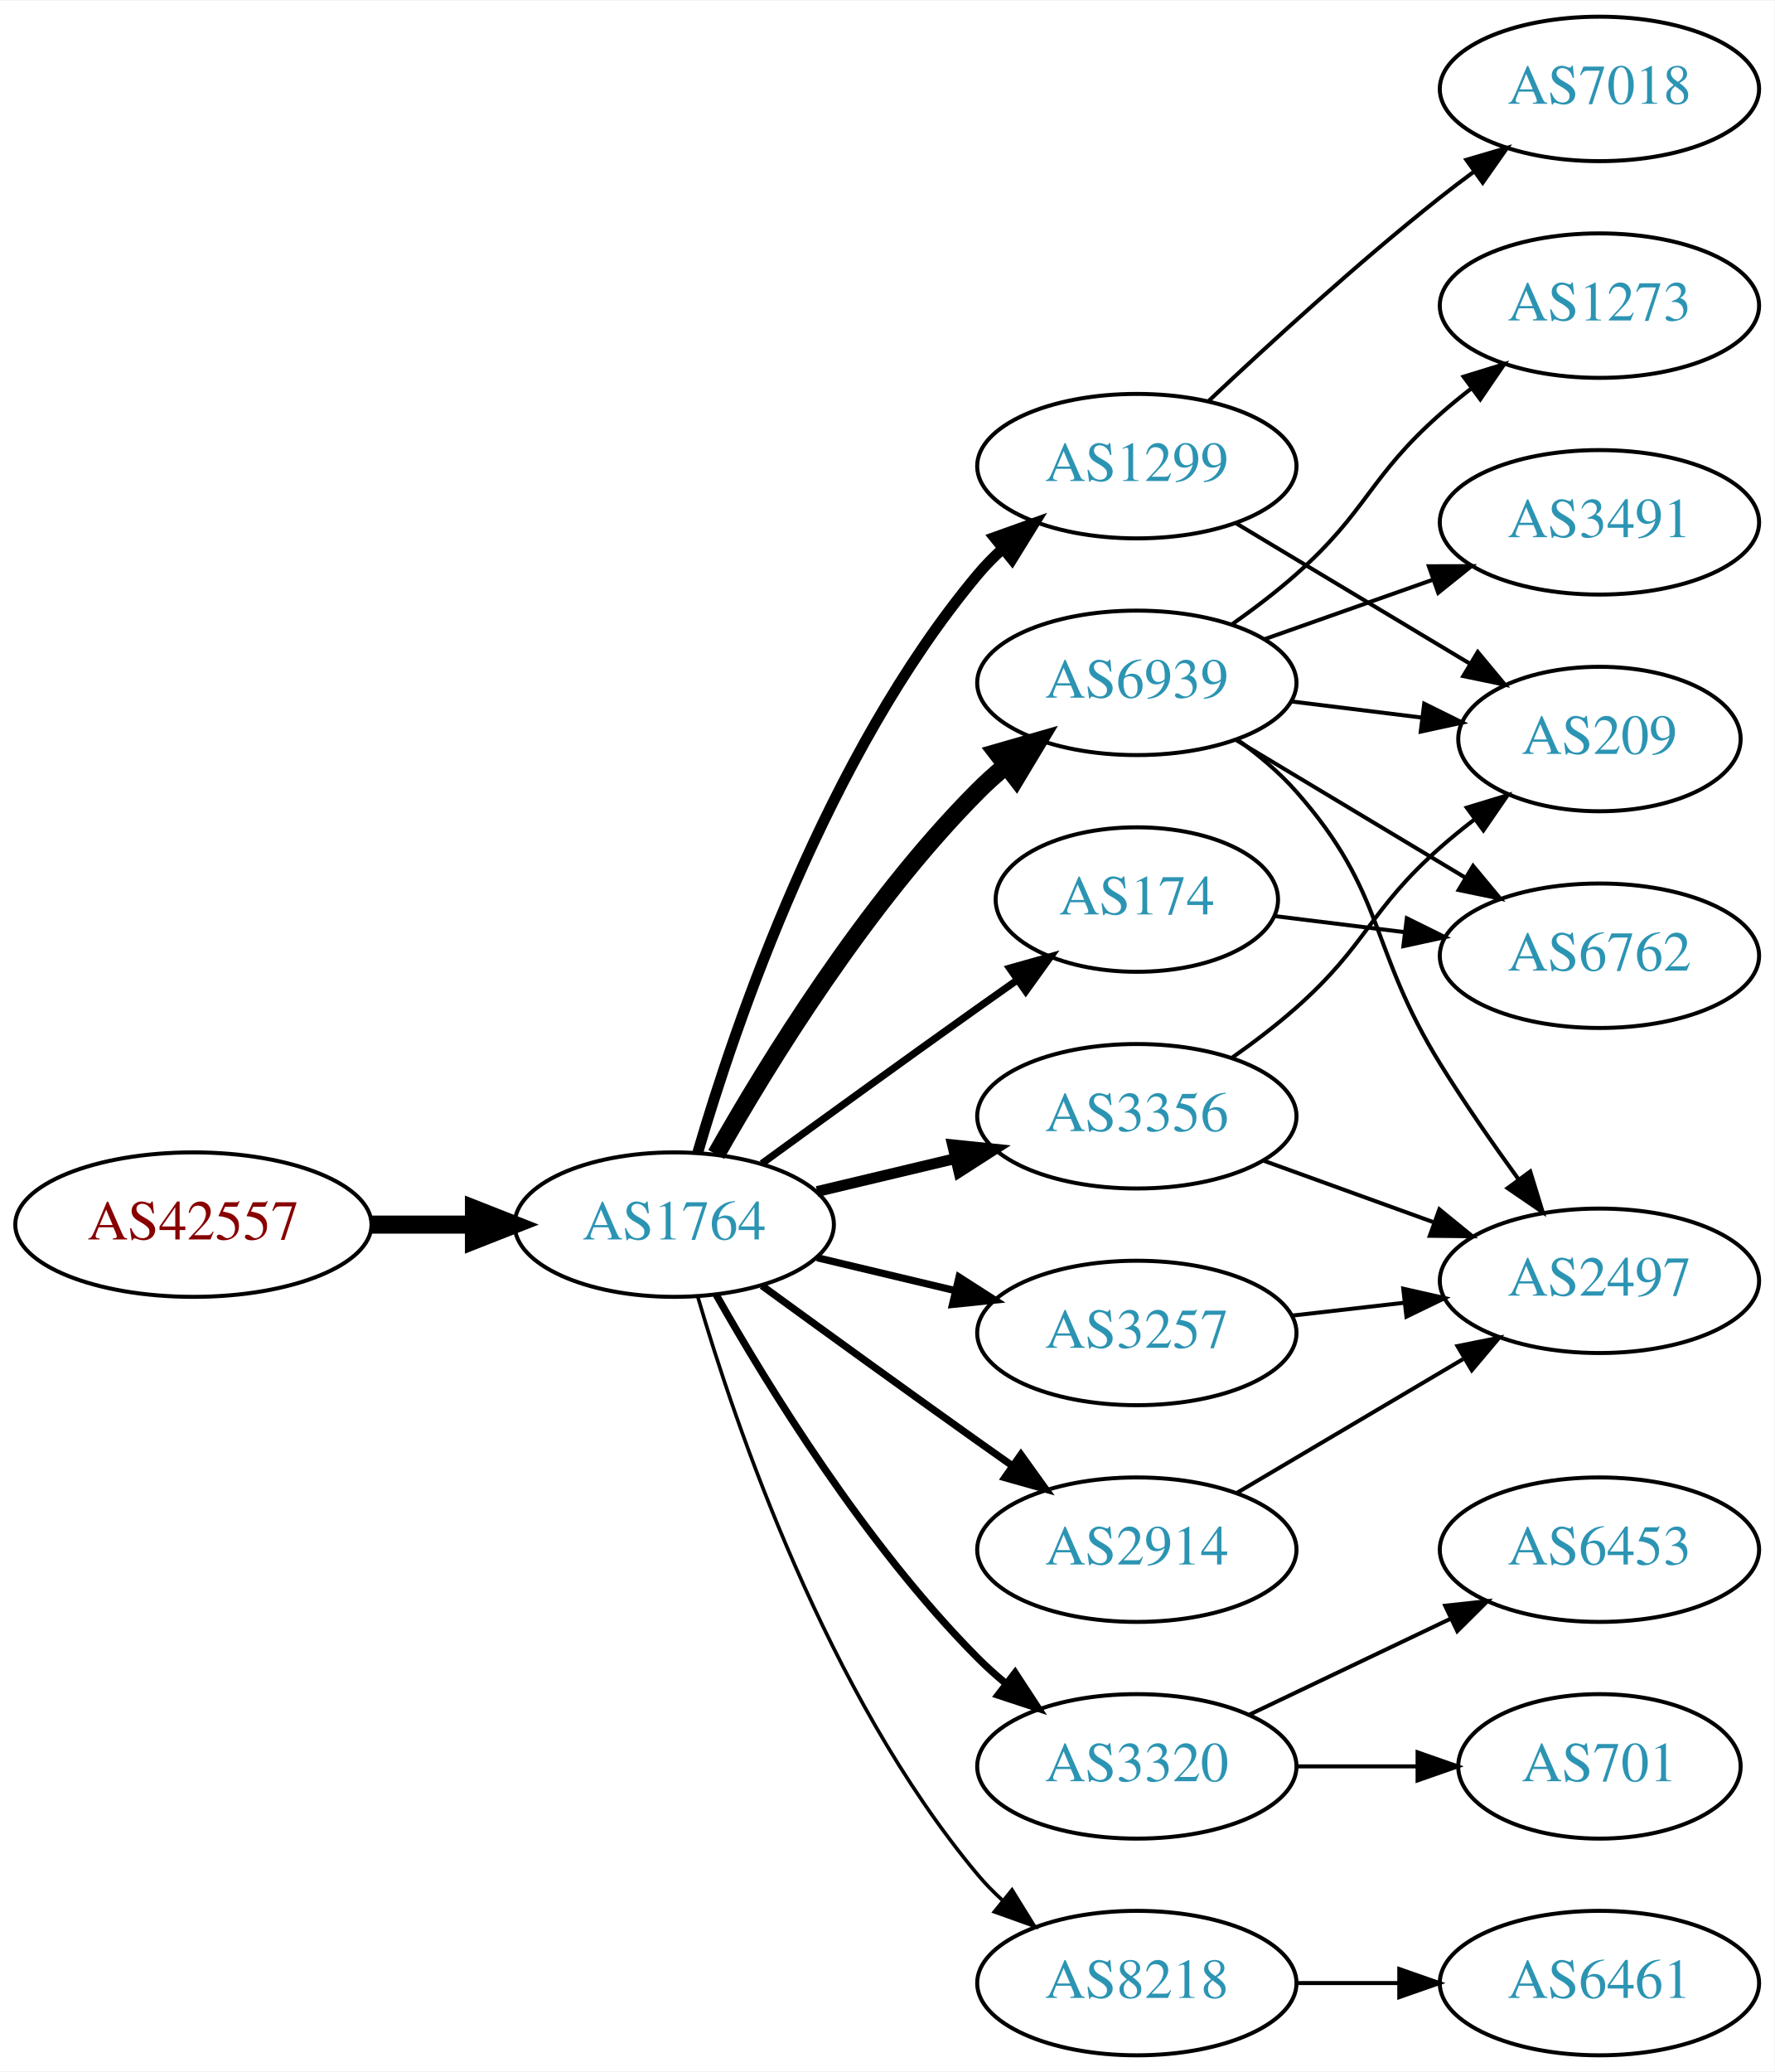
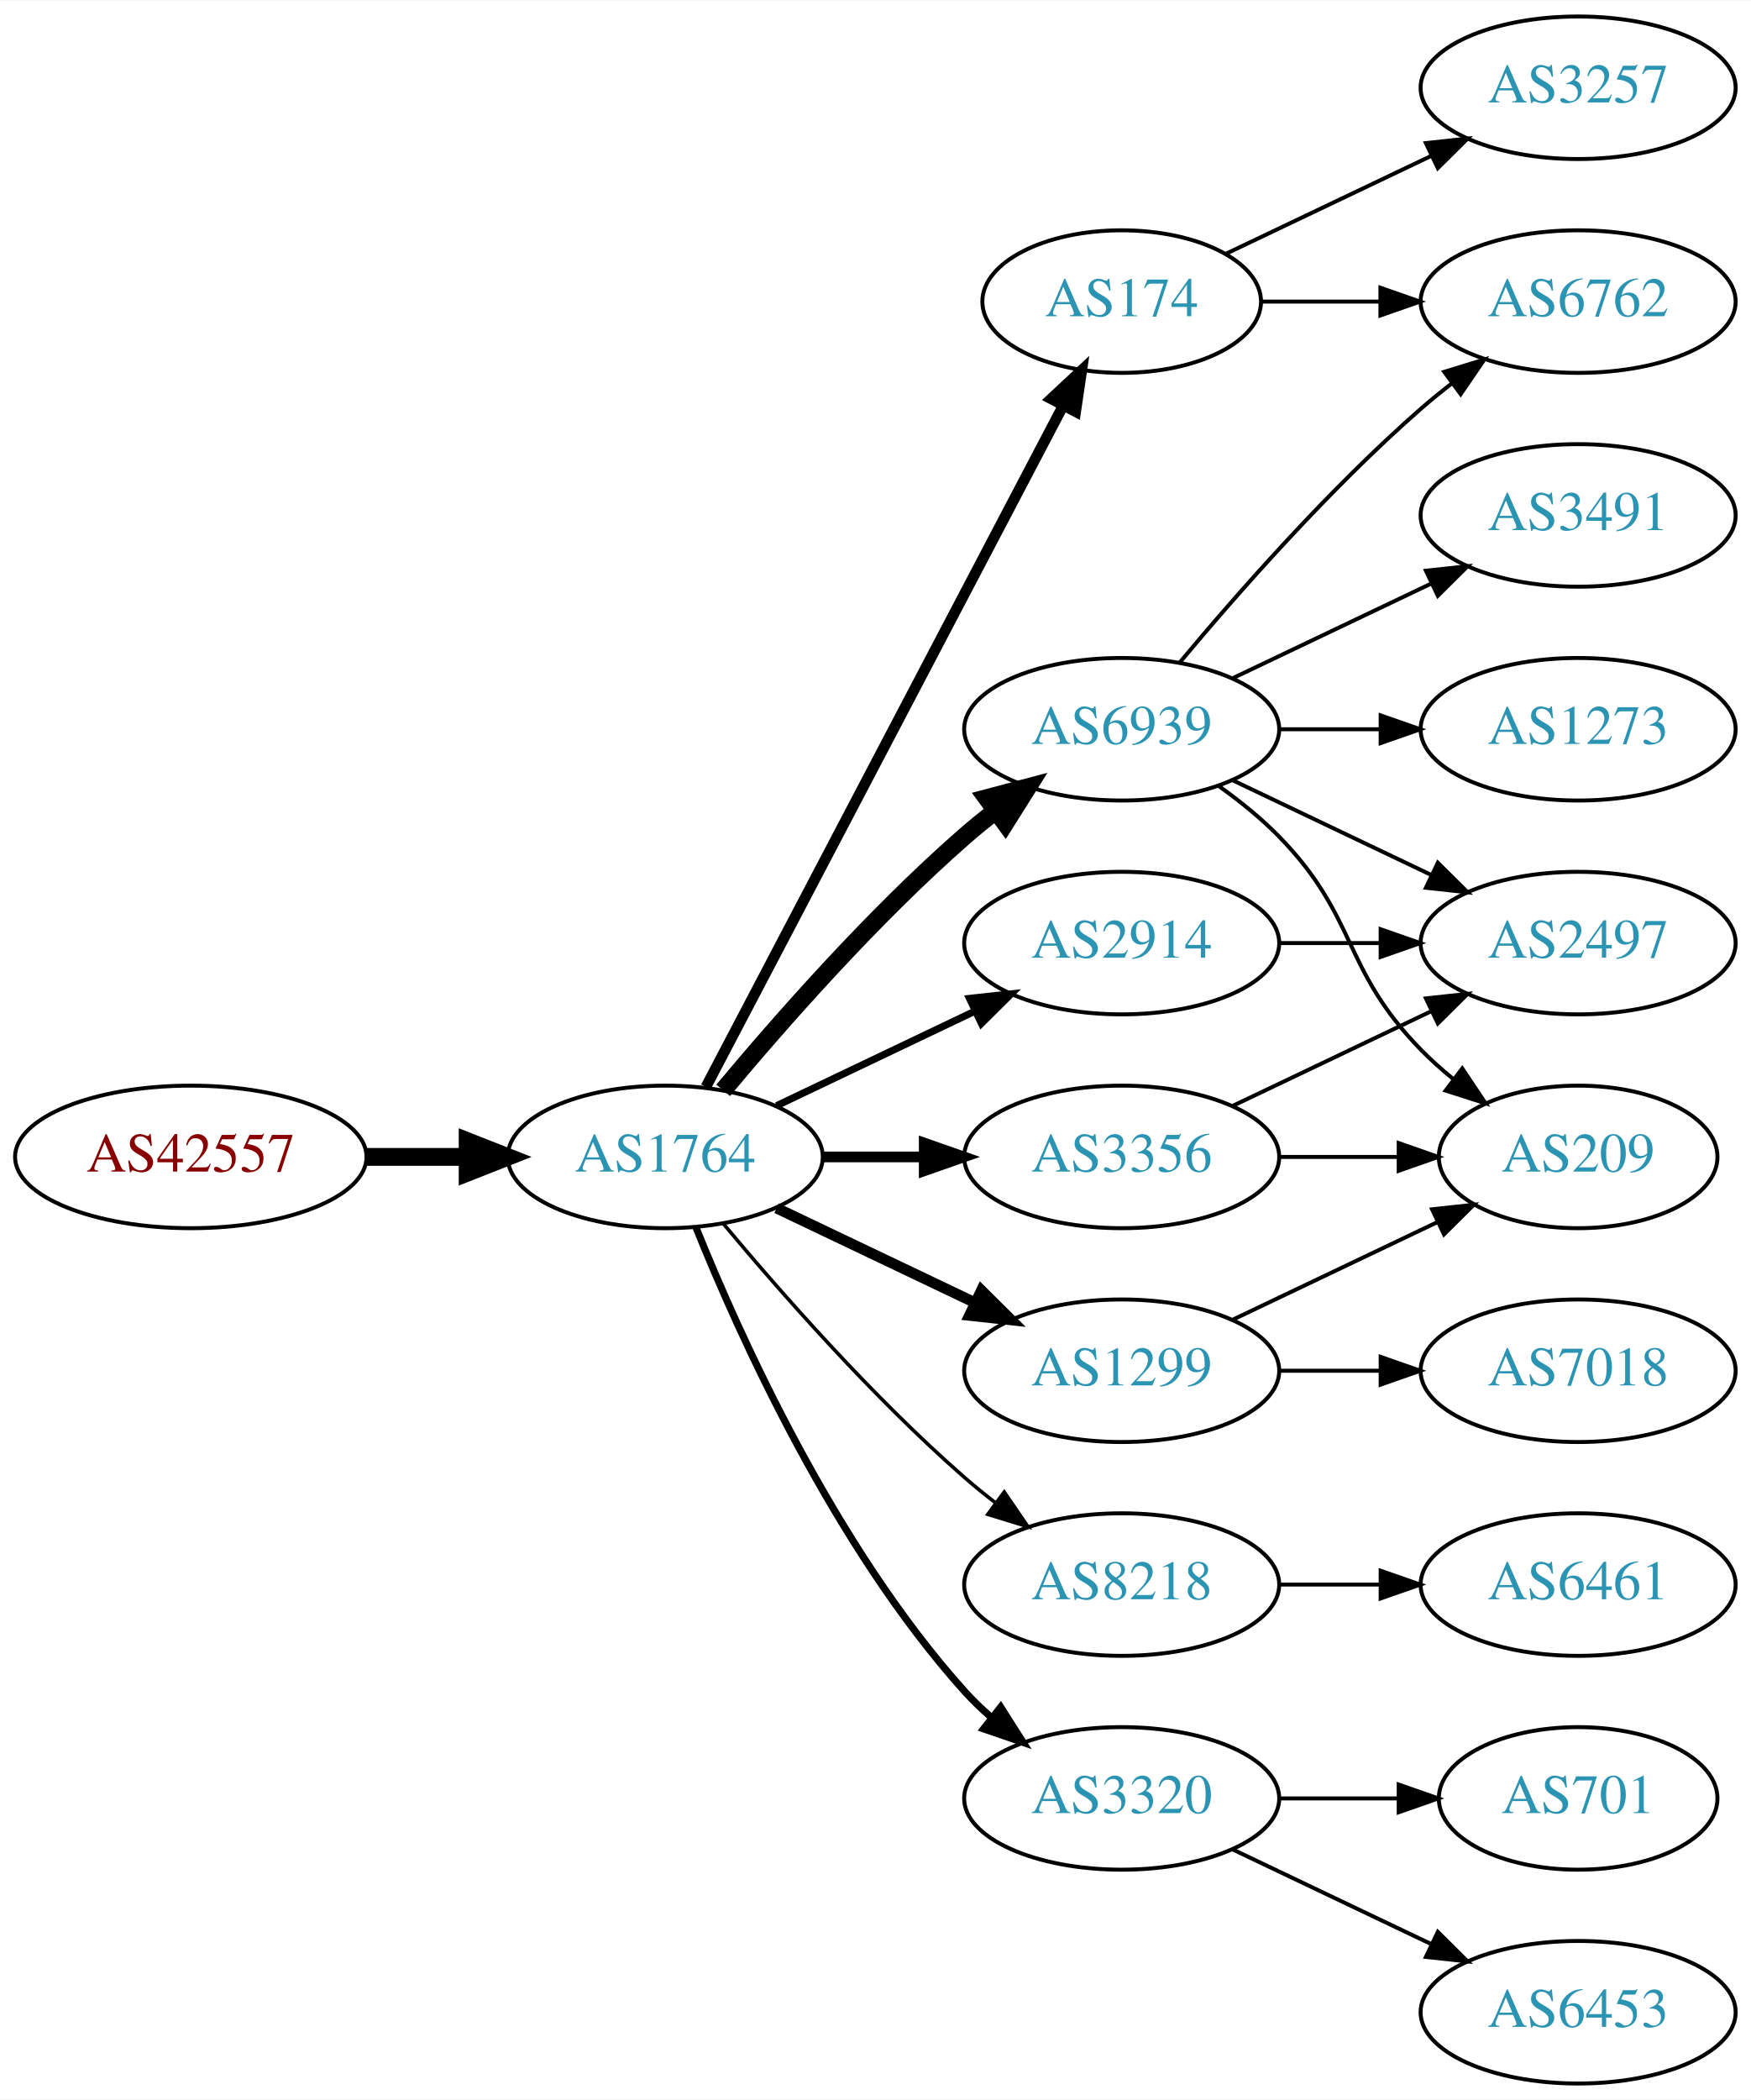
- <svg xmlns="http://www.w3.org/2000/svg" xmlns:xlink="http://www.w3.org/1999/xlink" width="442pt" height="516pt" viewBox="0.00 0.00 442.27 516.00">
-   <g id="graph0" class="graph" transform="scale(1 1) rotate(0) translate(4 512)">
-     <polygon fill="white" stroke="none" points="-4,4 -4,-512 438.271,-512 438.271,4 -4,4" />
+ <svg xmlns="http://www.w3.org/2000/svg" xmlns:xlink="http://www.w3.org/1999/xlink" width="442pt" height="530pt" viewBox="0.00 0.00 442.27 530.00">
+   <g id="graph0" class="graph" transform="scale(1 1) rotate(0) translate(4 526)">
+     <polygon fill="white" stroke="none" points="-4,4 -4,-526 438.271,-526 438.271,4 -4,4" />
    <g id="node1" class="node">
      <g id="a_node1">
        <a xlink:href="/asn/42557" xlink:title="AS42557 ~ Xidras GmbH [AT]">
-           <ellipse fill="#ffffff" stroke="black" cx="44.196" cy="-207" rx="44.393" ry="18" />
-           <text text-anchor="middle" x="44.196" y="-203.3" font-family="Times,serif" font-size="14.00" fill="#880000">AS42557</text>
+           <ellipse fill="#ffffff" stroke="black" cx="44.196" cy="-234" rx="44.393" ry="18" />
+           <text text-anchor="middle" x="44.196" y="-230.3" font-family="Times,serif" font-size="14.00" fill="#880000">AS42557</text>
        </a>
      </g>
    </g>
    <g id="node2" class="node">
      <g id="a_node2">
        <a xlink:href="/asn/1764" xlink:title="AS1764 ~ NEXTLAYER-AS [AT]">
-           <ellipse fill="#ffffff" stroke="black" cx="164.039" cy="-207" rx="39.794" ry="18" />
-           <text text-anchor="middle" x="164.039" y="-203.3" font-family="Times,serif" font-size="14.00" fill="#2c94b3">AS1764</text>
+           <ellipse fill="#ffffff" stroke="black" cx="164.039" cy="-234" rx="39.794" ry="18" />
+           <text text-anchor="middle" x="164.039" y="-230.3" font-family="Times,serif" font-size="14.00" fill="#2c94b3">AS1764</text>
        </a>
      </g>
    </g>
    <g id="edge1" class="edge">
-       <path fill="none" stroke="black" stroke-width="4.5" d="M88.407,-207C96.72,-207 105.482,-207 113.965,-207" />
-       <polygon fill="black" stroke="black" stroke-width="4.5" points="114.123,-210.938 124.123,-207 114.123,-203.063 114.123,-210.938" />
+       <path fill="none" stroke="black" stroke-width="4.5" d="M88.407,-234C96.72,-234 105.482,-234 113.965,-234" />
+       <polygon fill="black" stroke="black" stroke-width="4.5" points="114.123,-237.938 124.123,-234 114.123,-230.063 114.123,-237.938" />
    </g>
    <g id="node3" class="node">
      <g id="a_node3">
-         <a xlink:href="/asn/1299" xlink:title="AS1299 ~ Telia Carrier [EU]">
-           <ellipse fill="#ffffff" stroke="black" cx="279.332" cy="-396" rx="39.794" ry="18" />
-           <text text-anchor="middle" x="279.332" y="-392.3" font-family="Times,serif" font-size="14.00" fill="#2c94b3">AS1299</text>
+         <a xlink:href="/asn/174" xlink:title="AS174 ~ Cogent Communications [US]">
+           <ellipse fill="#ffffff" stroke="black" cx="279.332" cy="-450" rx="35.194" ry="18" />
+           <text text-anchor="middle" x="279.332" y="-446.3" font-family="Times,serif" font-size="14.00" fill="#2c94b3">AS174</text>
        </a>
      </g>
    </g>
    <g id="edge2" class="edge">
-       <path fill="none" stroke="black" stroke-width="2.7" d="M169.913,-225.002C179.227,-256.844 202.043,-323.981 239.685,-369 241.555,-371.237 243.654,-373.374 245.88,-375.396" />
-       <polygon fill="black" stroke="black" stroke-width="2.7" points="243.823,-378.234 253.799,-381.804 248.227,-372.793 243.823,-378.234" />
+       <path fill="none" stroke="black" stroke-width="2.7" d="M174.31,-251.676C194.201,-289.599 241.061,-378.941 264.49,-423.61" />
+       <polygon fill="black" stroke="black" stroke-width="2.7" points="261.504,-425.453 269.249,-432.683 267.703,-422.202 261.504,-425.453" />
    </g>
    <g id="node4" class="node">
      <g id="a_node4">
+         <a xlink:href="/asn/6939" xlink:title="AS6939 ~ Hurricane Electric LLC [US]">
+           <ellipse fill="#ffffff" stroke="black" cx="279.332" cy="-342" rx="39.794" ry="18" />
+           <text text-anchor="middle" x="279.332" y="-338.3" font-family="Times,serif" font-size="14.00" fill="#2c94b3">AS6939</text>
+         </a>
+       </g>
+     </g>
+     <g id="edge3" class="edge">
+       <path fill="none" stroke="black" stroke-width="4.5" d="M178.669,-250.817C192.951,-267.929 216.498,-294.745 239.685,-315 242.151,-317.154 244.789,-319.294 247.487,-321.372" />
+       <polygon fill="black" stroke="black" stroke-width="4.5" points="245.252,-324.616 255.641,-327.37 249.919,-318.273 245.252,-324.616" />
+     </g>
+     <g id="node5" class="node">
+       <g id="a_node5">
+         <a xlink:href="/asn/1299" xlink:title="AS1299 ~ Telia Carrier [EU]">
+           <ellipse fill="#ffffff" stroke="black" cx="279.332" cy="-180" rx="39.794" ry="18" />
+           <text text-anchor="middle" x="279.332" y="-176.3" font-family="Times,serif" font-size="14.00" fill="#2c94b3">AS1299</text>
+         </a>
+       </g>
+     </g>
+     <g id="edge4" class="edge">
+       <path fill="none" stroke="black" stroke-width="2.7" d="M192.175,-221.066C207.169,-213.919 225.99,-204.948 242.213,-197.215" />
+       <polygon fill="black" stroke="black" stroke-width="2.7" points="243.895,-200.291 251.417,-192.829 240.884,-193.972 243.895,-200.291" />
+     </g>
+     <g id="node6" class="node">
+       <g id="a_node6">
+         <a xlink:href="/asn/2914" xlink:title="AS2914 ~ NTT America, Inc. [US]">
+           <ellipse fill="#ffffff" stroke="black" cx="279.332" cy="-288" rx="39.794" ry="18" />
+           <text text-anchor="middle" x="279.332" y="-284.3" font-family="Times,serif" font-size="14.00" fill="#2c94b3">AS2914</text>
+         </a>
+       </g>
+     </g>
+     <g id="edge5" class="edge">
+       <path fill="none" stroke="black" stroke-width="1.8" d="M192.175,-246.934C207.169,-254.081 225.99,-263.052 242.213,-270.785" />
+       <polygon fill="black" stroke="black" stroke-width="1.8" points="240.884,-274.028 251.417,-275.171 243.895,-267.709 240.884,-274.028" />
+     </g>
+     <g id="node7" class="node">
+       <g id="a_node7">
+         <a xlink:href="/asn/8218" xlink:title="AS8218 ~ legacy Neotelecoms [FR]">
+           <ellipse fill="#ffffff" stroke="black" cx="279.332" cy="-126" rx="39.794" ry="18" />
+           <text text-anchor="middle" x="279.332" y="-122.3" font-family="Times,serif" font-size="14.00" fill="#2c94b3">AS8218</text>
+         </a>
+       </g>
+     </g>
+     <g id="edge6" class="edge">
+       <path fill="none" stroke="black" stroke-width="0.9" d="M178.669,-217.183C192.951,-200.071 216.498,-173.255 239.685,-153 242.151,-150.846 244.789,-148.706 247.487,-146.628" />
+       <polygon fill="black" stroke="black" stroke-width="0.9" points="249.66,-149.375 255.641,-140.63 245.512,-143.736 249.66,-149.375" />
+     </g>
+     <g id="node8" class="node">
+       <g id="a_node8">
+         <a xlink:href="/asn/3356" xlink:title="AS3356 ~ Level 3 Parent, LLC [US]">
+           <ellipse fill="#ffffff" stroke="black" cx="279.332" cy="-234" rx="39.794" ry="18" />
+           <text text-anchor="middle" x="279.332" y="-230.3" font-family="Times,serif" font-size="14.00" fill="#2c94b3">AS3356</text>
+         </a>
+       </g>
+     </g>
+     <g id="edge7" class="edge">
+       <path fill="none" stroke="black" stroke-width="2.7" d="M203.711,-234C211.914,-234 220.678,-234 229.21,-234" />
+       <polygon fill="black" stroke="black" stroke-width="2.7" points="229.449,-237.5 239.449,-234 229.449,-230.5 229.449,-237.5" />
+     </g>
+     <g id="node9" class="node">
+       <g id="a_node9">
        <a xlink:href="/asn/3320" xlink:title="AS3320 ~ DTAG [DE]">
          <ellipse fill="#ffffff" stroke="black" cx="279.332" cy="-72" rx="39.794" ry="18" />
          <text text-anchor="middle" x="279.332" y="-68.3" font-family="Times,serif" font-size="14.00" fill="#2c94b3">AS3320</text>
        </a>
      </g>
    </g>
-     <g id="edge3" class="edge">
-       <path fill="none" stroke="black" stroke-width="1.8" d="M174.498,-189.51C187.28,-166.904 211.712,-127.114 239.685,-99 241.796,-96.879 244.092,-94.812 246.477,-92.829" />
-       <polygon fill="black" stroke="black" stroke-width="1.8" points="248.993,-95.31 254.793,-86.444 244.73,-89.758 248.993,-95.31" />
-     </g>
-     <g id="node5" class="node">
-       <g id="a_node5">
-         <a xlink:href="/asn/6939" xlink:title="AS6939 ~ Hurricane Electric LLC [US]">
-           <ellipse fill="#ffffff" stroke="black" cx="279.332" cy="-342" rx="39.794" ry="18" />
-           <text text-anchor="middle" x="279.332" y="-338.3" font-family="Times,serif" font-size="14.00" fill="#2c94b3">AS6939</text>
-         </a>
-       </g>
-     </g>
-     <g id="edge4" class="edge">
-       <path fill="none" stroke="black" stroke-width="4.5" d="M174.498,-224.49C187.28,-247.096 211.712,-286.886 239.685,-315 241.796,-317.121 244.092,-319.188 246.477,-321.171" />
-       <polygon fill="black" stroke="black" stroke-width="4.5" points="244.463,-324.589 254.793,-327.556 249.259,-318.343 244.463,-324.589" />
-     </g>
-     <g id="node6" class="node">
-       <g id="a_node6">
-         <a xlink:href="/asn/3257" xlink:title="AS3257 ~ GTT [DE]">
-           <ellipse fill="#ffffff" stroke="black" cx="279.332" cy="-180" rx="39.794" ry="18" />
-           <text text-anchor="middle" x="279.332" y="-176.3" font-family="Times,serif" font-size="14.00" fill="#2c94b3">AS3257</text>
-         </a>
-       </g>
-     </g>
-     <g id="edge5" class="edge">
-       <path fill="none" stroke="black" stroke-width="1.8" d="M199.646,-198.752C210.517,-196.162 222.671,-193.265 234.114,-190.538" />
-       <polygon fill="black" stroke="black" stroke-width="1.8" points="235.02,-193.92 243.936,-188.197 233.397,-187.111 235.02,-193.92" />
-     </g>
-     <g id="node7" class="node">
-       <g id="a_node7">
-         <a xlink:href="/asn/3356" xlink:title="AS3356 ~ Level 3 Parent, LLC [US]">
-           <ellipse fill="#ffffff" stroke="black" cx="279.332" cy="-234" rx="39.794" ry="18" />
-           <text text-anchor="middle" x="279.332" y="-230.3" font-family="Times,serif" font-size="14.00" fill="#2c94b3">AS3356</text>
-         </a>
-       </g>
-     </g>
-     <g id="edge6" class="edge">
-       <path fill="none" stroke="black" stroke-width="2.7" d="M199.646,-215.248C210.517,-217.838 222.671,-220.735 234.114,-223.462" />
-       <polygon fill="black" stroke="black" stroke-width="2.7" points="233.397,-226.889 243.936,-225.803 235.02,-220.08 233.397,-226.889" />
-     </g>
-     <g id="node8" class="node">
-       <g id="a_node8">
-         <a xlink:href="/asn/2914" xlink:title="AS2914 ~ NTT America, Inc. [US]">
-           <ellipse fill="#ffffff" stroke="black" cx="279.332" cy="-126" rx="39.794" ry="18" />
-           <text text-anchor="middle" x="279.332" y="-122.3" font-family="Times,serif" font-size="14.00" fill="#2c94b3">AS2914</text>
-         </a>
-       </g>
-     </g>
-     <g id="edge7" class="edge">
-       <path fill="none" stroke="black" stroke-width="1.8" d="M185.887,-191.778C200.821,-180.909 221.435,-165.975 239.685,-153 242.506,-150.995 245.449,-148.915 248.397,-146.841" />
-       <polygon fill="black" stroke="black" stroke-width="1.8" points="250.443,-149.681 256.621,-141.074 246.424,-143.95 250.443,-149.681" />
-     </g>
-     <g id="node9" class="node">
-       <g id="a_node9">
-         <a xlink:href="/asn/8218" xlink:title="AS8218 ~ legacy Neotelecoms [FR]">
-           <ellipse fill="#ffffff" stroke="black" cx="279.332" cy="-18" rx="39.794" ry="18" />
-           <text text-anchor="middle" x="279.332" y="-14.3" font-family="Times,serif" font-size="14.00" fill="#2c94b3">AS8218</text>
-         </a>
-       </g>
-     </g>
    <g id="edge8" class="edge">
-       <path fill="none" stroke="black" stroke-width="0.9" d="M169.913,-188.998C179.227,-157.156 202.043,-90.019 239.685,-45 241.555,-42.763 243.654,-40.626 245.88,-38.604" />
-       <polygon fill="black" stroke="black" stroke-width="0.9" points="248.227,-41.208 253.799,-32.196 243.823,-35.766 248.227,-41.208" />
+       <path fill="none" stroke="black" stroke-width="1.8" d="M171.786,-216.213C182.837,-188.757 206.891,-135.422 239.685,-99 241.688,-96.776 243.906,-94.637 246.239,-92.603" />
+       <polygon fill="black" stroke="black" stroke-width="1.8" points="248.769,-95.065 254.458,-86.127 244.437,-89.567 248.769,-95.065" />
    </g>
    <g id="node10" class="node">
      <g id="a_node10">
-         <a xlink:href="/asn/174" xlink:title="AS174 ~ Cogent Communications [US]">
-           <ellipse fill="#ffffff" stroke="black" cx="279.332" cy="-288" rx="35.194" ry="18" />
-           <text text-anchor="middle" x="279.332" y="-284.3" font-family="Times,serif" font-size="14.00" fill="#2c94b3">AS174</text>
+         <a xlink:href="/asn/6762" xlink:title="AS6762 ~ TELECOM ITALIA SPARKLE S.p.A. [IT]">
+           <ellipse fill="#ffffff" stroke="black" cx="394.625" cy="-450" rx="39.794" ry="18" />
+           <text text-anchor="middle" x="394.625" y="-446.3" font-family="Times,serif" font-size="14.00" fill="#2c94b3">AS6762</text>
        </a>
      </g>
    </g>
    <g id="edge9" class="edge">
-       <path fill="none" stroke="black" stroke-width="1.8" d="M185.887,-222.222C200.821,-233.091 221.435,-248.025 239.685,-261 242.895,-263.282 246.264,-265.661 249.619,-268.018" />
-       <polygon fill="black" stroke="black" stroke-width="1.8" points="247.631,-270.899 257.83,-273.77 251.647,-265.166 247.631,-270.899" />
+       <path fill="none" stroke="black" d="M314.631,-450C324.008,-450 334.358,-450 344.393,-450" />
+       <polygon fill="black" stroke="black" points="344.681,-453.5 354.681,-450 344.681,-446.5 344.681,-453.5" />
+     </g>
+     <g id="node11" class="node">
+       <g id="a_node11">
+         <a xlink:href="/asn/3257" xlink:title="AS3257 ~ GTT [DE]">
+           <ellipse fill="#ffffff" stroke="black" cx="394.625" cy="-504" rx="39.794" ry="18" />
+           <text text-anchor="middle" x="394.625" y="-500.3" font-family="Times,serif" font-size="14.00" fill="#2c94b3">AS3257</text>
+         </a>
+       </g>
+     </g>
+     <g id="edge10" class="edge">
+       <path fill="none" stroke="black" d="M305.757,-462.119C321.059,-469.413 340.783,-478.814 357.665,-486.86" />
+       <polygon fill="black" stroke="black" points="356.172,-490.026 366.705,-491.169 359.184,-483.707 356.172,-490.026" />
+     </g>
+     <g id="edge13" class="edge">
+       <path fill="none" stroke="black" d="M293.962,-358.817C308.244,-375.929 331.791,-402.745 354.978,-423 357.444,-425.154 360.082,-427.294 362.78,-429.372" />
+       <polygon fill="black" stroke="black" points="360.805,-432.264 370.934,-435.37 364.953,-426.625 360.805,-432.264" />
+     </g>
+     <g id="node12" class="node">
+       <g id="a_node12">
+         <a xlink:href="/asn/3491" xlink:title="AS3491 ~ PCCW Global, Inc. [US]">
+           <ellipse fill="#ffffff" stroke="black" cx="394.625" cy="-396" rx="39.794" ry="18" />
+           <text text-anchor="middle" x="394.625" y="-392.3" font-family="Times,serif" font-size="14.00" fill="#2c94b3">AS3491</text>
+         </a>
+       </g>
+     </g>
+     <g id="edge11" class="edge">
+       <path fill="none" stroke="black" d="M307.468,-354.934C322.462,-362.081 341.283,-371.052 357.506,-378.785" />
+       <polygon fill="black" stroke="black" points="356.177,-382.028 366.71,-383.171 359.188,-375.709 356.177,-382.028" />
    </g>
    <g id="node13" class="node">
      <g id="a_node13">
+         <a xlink:href="/asn/1273" xlink:title="AS1273 ~ Vodafone Group PLC [EU]">
+           <ellipse fill="#ffffff" stroke="black" cx="394.625" cy="-342" rx="39.794" ry="18" />
+           <text text-anchor="middle" x="394.625" y="-338.3" font-family="Times,serif" font-size="14.00" fill="#2c94b3">AS1273</text>
+         </a>
+       </g>
+     </g>
+     <g id="edge12" class="edge">
+       <path fill="none" stroke="black" d="M319.004,-342C327.207,-342 335.971,-342 344.503,-342" />
+       <polygon fill="black" stroke="black" points="344.742,-345.5 354.742,-342 344.742,-338.5 344.742,-345.5" />
+     </g>
+     <g id="node14" class="node">
+       <g id="a_node14">
        <a xlink:href="/asn/209" xlink:title="AS209 ~ CenturyLink Communications, LLC [US]">
-           <ellipse fill="#ffffff" stroke="black" cx="394.625" cy="-328" rx="35.194" ry="18" />
-           <text text-anchor="middle" x="394.625" y="-324.3" font-family="Times,serif" font-size="14.00" fill="#2c94b3">AS209</text>
-         </a>
-       </g>
+           <ellipse fill="#ffffff" stroke="black" cx="394.625" cy="-234" rx="35.194" ry="18" />
+           <text text-anchor="middle" x="394.625" y="-230.3" font-family="Times,serif" font-size="14.00" fill="#2c94b3">AS209</text>
+         </a>
+       </g>
+     </g>
+     <g id="edge14" class="edge">
+       <path fill="none" stroke="black" d="M303.926,-327.611C309.182,-323.852 314.513,-319.563 318.978,-315 339.151,-294.383 334.806,-281.617 354.978,-261 357.457,-258.466 360.204,-256.017 363.056,-253.696" />
+       <polygon fill="black" stroke="black" points="365.359,-256.343 371.242,-247.532 361.148,-250.752 365.359,-256.343" />
+     </g>
+     <g id="node15" class="node">
+       <g id="a_node15">
+         <a xlink:href="/asn/2497" xlink:title="AS2497 ~ Internet Initiative Japan Inc. [JP]">
+           <ellipse fill="#ffffff" stroke="black" cx="394.625" cy="-288" rx="39.794" ry="18" />
+           <text text-anchor="middle" x="394.625" y="-284.3" font-family="Times,serif" font-size="14.00" fill="#2c94b3">AS2497</text>
+         </a>
+       </g>
+     </g>
+     <g id="edge15" class="edge">
+       <path fill="none" stroke="black" d="M307.468,-329.066C322.462,-321.919 341.283,-312.948 357.506,-305.215" />
+       <polygon fill="black" stroke="black" points="359.188,-308.291 366.71,-300.829 356.177,-301.972 359.188,-308.291" />
    </g>
    <g id="edge17" class="edge">
-       <path fill="none" stroke="black" d="M304.082,-381.745C321.033,-371.571 343.998,-357.786 362.427,-346.725" />
-       <polygon fill="black" stroke="black" points="364.291,-349.689 371.064,-341.541 360.688,-343.687 364.291,-349.689" />
+       <path fill="none" stroke="black" d="M307.468,-192.934C322.9,-200.29 342.385,-209.577 358.92,-217.459" />
+       <polygon fill="black" stroke="black" points="357.729,-220.768 368.262,-221.911 360.741,-214.449 357.729,-220.768" />
+     </g>
+     <g id="node16" class="node">
+       <g id="a_node16">
+         <a xlink:href="/asn/7018" xlink:title="AS7018 ~ AT&amp;T Services, Inc. [US]">
+           <ellipse fill="#ffffff" stroke="black" cx="394.625" cy="-180" rx="39.794" ry="18" />
+           <text text-anchor="middle" x="394.625" y="-176.3" font-family="Times,serif" font-size="14.00" fill="#2c94b3">AS7018</text>
+         </a>
+       </g>
+     </g>
+     <g id="edge16" class="edge">
+       <path fill="none" stroke="black" d="M319.004,-180C327.207,-180 335.971,-180 344.503,-180" />
+       <polygon fill="black" stroke="black" points="344.742,-183.5 354.742,-180 344.742,-176.5 344.742,-183.5" />
+     </g>
+     <g id="edge18" class="edge">
+       <path fill="none" stroke="black" d="M319.004,-288C327.207,-288 335.971,-288 344.503,-288" />
+       <polygon fill="black" stroke="black" points="344.742,-291.5 354.742,-288 344.742,-284.5 344.742,-291.5" />
+     </g>
+     <g id="node17" class="node">
+       <g id="a_node17">
+         <a xlink:href="/asn/6461" xlink:title="AS6461 ~ Zayo Bandwidth [US]">
+           <ellipse fill="#ffffff" stroke="black" cx="394.625" cy="-126" rx="39.794" ry="18" />
+           <text text-anchor="middle" x="394.625" y="-122.3" font-family="Times,serif" font-size="14.00" fill="#2c94b3">AS6461</text>
+         </a>
+       </g>
+     </g>
+     <g id="edge19" class="edge">
+       <path fill="none" stroke="black" d="M319.004,-126C327.207,-126 335.971,-126 344.503,-126" />
+       <polygon fill="black" stroke="black" points="344.742,-129.5 354.742,-126 344.742,-122.5 344.742,-129.5" />
+     </g>
+     <g id="edge20" class="edge">
+       <path fill="none" stroke="black" d="M319.004,-234C328.709,-234 339.2,-234 349.163,-234" />
+       <polygon fill="black" stroke="black" points="349.299,-237.5 359.299,-234 349.299,-230.5 349.299,-237.5" />
+     </g>
+     <g id="edge21" class="edge">
+       <path fill="none" stroke="black" d="M307.468,-246.934C322.462,-254.081 341.283,-263.052 357.506,-270.785" />
+       <polygon fill="black" stroke="black" points="356.177,-274.028 366.71,-275.171 359.188,-267.709 356.177,-274.028" />
    </g>
    <g id="node18" class="node">
      <g id="a_node18">
-         <a xlink:href="/asn/7018" xlink:title="AS7018 ~ AT&amp;T Services, Inc. [US]">
-           <ellipse fill="#ffffff" stroke="black" cx="394.625" cy="-490" rx="39.794" ry="18" />
-           <text text-anchor="middle" x="394.625" y="-486.3" font-family="Times,serif" font-size="14.00" fill="#2c94b3">AS7018</text>
-         </a>
-       </g>
-     </g>
-     <g id="edge18" class="edge">
-       <path fill="none" stroke="black" d="M297.307,-412.32C312.109,-426.284 334.378,-446.658 354.978,-463 357.689,-465.151 360.559,-467.328 363.461,-469.463" />
-       <polygon fill="black" stroke="black" points="361.455,-472.331 371.62,-475.317 365.535,-466.644 361.455,-472.331" />
-     </g>
-     <g id="node11" class="node">
-       <g id="a_node11">
        <a xlink:href="/asn/701" xlink:title="AS701 ~ UUNET [US]">
          <ellipse fill="#ffffff" stroke="black" cx="394.625" cy="-72" rx="35.194" ry="18" />
          <text text-anchor="middle" x="394.625" y="-68.3" font-family="Times,serif" font-size="14.00" fill="#2c94b3">AS701</text>
        </a>
      </g>
    </g>
-     <g id="edge10" class="edge">
+     <g id="edge22" class="edge">
      <path fill="none" stroke="black" d="M319.004,-72C328.709,-72 339.2,-72 349.163,-72" />
      <polygon fill="black" stroke="black" points="349.299,-75.5 359.299,-72 349.299,-68.5 349.299,-75.5" />
    </g>
-     <g id="node12" class="node">
-       <g id="a_node12">
-         <a xlink:href="/asn/6453" xlink:title="AS6453 ~ TATA COMMUNICATIONS (AMERICA) INC [US]">
-           <ellipse fill="#ffffff" stroke="black" cx="394.625" cy="-126" rx="39.794" ry="18" />
-           <text text-anchor="middle" x="394.625" y="-122.3" font-family="Times,serif" font-size="14.00" fill="#2c94b3">AS6453</text>
-         </a>
-       </g>
-     </g>
-     <g id="edge11" class="edge">
-       <path fill="none" stroke="black" d="M307.468,-84.934C322.462,-92.081 341.283,-101.052 357.506,-108.785" />
-       <polygon fill="black" stroke="black" points="356.177,-112.028 366.71,-113.171 359.188,-105.709 356.177,-112.028" />
-     </g>
-     <g id="edge12" class="edge">
-       <path fill="none" stroke="black" d="M317.742,-337.377C328.194,-336.085 339.638,-334.671 350.397,-333.342" />
-       <polygon fill="black" stroke="black" points="350.952,-336.8 360.447,-332.1 350.094,-329.853 350.952,-336.8" />
-     </g>
-     <g id="node14" class="node">
-       <g id="a_node14">
-         <a xlink:href="/asn/3491" xlink:title="AS3491 ~ PCCW Global, Inc. [US]">
-           <ellipse fill="#ffffff" stroke="black" cx="394.625" cy="-382" rx="39.794" ry="18" />
-           <text text-anchor="middle" x="394.625" y="-378.3" font-family="Times,serif" font-size="14.00" fill="#2c94b3">AS3491</text>
-         </a>
-       </g>
-     </g>
-     <g id="edge13" class="edge">
-       <path fill="none" stroke="black" d="M311.289,-352.93C324.153,-357.472 339.259,-362.805 352.995,-367.655" />
-       <polygon fill="black" stroke="black" points="352.109,-371.054 362.704,-371.083 354.44,-364.453 352.109,-371.054" />
-     </g>
-     <g id="node15" class="node">
-       <g id="a_node15">
-         <a xlink:href="/asn/1273" xlink:title="AS1273 ~ Vodafone Group PLC [EU]">
-           <ellipse fill="#ffffff" stroke="black" cx="394.625" cy="-436" rx="39.794" ry="18" />
-           <text text-anchor="middle" x="394.625" y="-432.3" font-family="Times,serif" font-size="14.00" fill="#2c94b3">AS1273</text>
-         </a>
-       </g>
-     </g>
-     <g id="edge14" class="edge">
-       <path fill="none" stroke="black" d="M303.058,-356.589C308.459,-360.4 314.072,-364.663 318.978,-369 336.898,-384.841 337.058,-393.159 354.978,-409 357.431,-411.168 360.061,-413.318 362.753,-415.403" />
-       <polygon fill="black" stroke="black" points="360.773,-418.291 370.898,-421.411 364.928,-412.658 360.773,-418.291" />
-     </g>
-     <g id="node16" class="node">
-       <g id="a_node16">
-         <a xlink:href="/asn/6762" xlink:title="AS6762 ~ TELECOM ITALIA SPARKLE S.p.A. [IT]">
-           <ellipse fill="#ffffff" stroke="black" cx="394.625" cy="-274" rx="39.794" ry="18" />
-           <text text-anchor="middle" x="394.625" y="-270.3" font-family="Times,serif" font-size="14.00" fill="#2c94b3">AS6762</text>
-         </a>
-       </g>
-     </g>
-     <g id="edge15" class="edge">
-       <path fill="none" stroke="black" d="M304.082,-327.745C320.698,-317.771 343.094,-304.329 361.331,-293.383" />
-       <polygon fill="black" stroke="black" points="363.133,-296.384 369.906,-288.236 359.531,-290.382 363.133,-296.384" />
-     </g>
-     <g id="node17" class="node">
-       <g id="a_node17">
-         <a xlink:href="/asn/2497" xlink:title="AS2497 ~ Internet Initiative Japan Inc. [JP]">
-           <ellipse fill="#ffffff" stroke="black" cx="394.625" cy="-193" rx="39.794" ry="18" />
-           <text text-anchor="middle" x="394.625" y="-189.3" font-family="Times,serif" font-size="14.00" fill="#2c94b3">AS2497</text>
-         </a>
-       </g>
-     </g>
-     <g id="edge16" class="edge">
-       <path fill="none" stroke="black" d="M304.268,-327.929C309.51,-324.158 314.75,-319.783 318.978,-315 341.628,-289.38 336.987,-276.081 354.978,-247 360.953,-237.342 368.053,-227.12 374.527,-218.199" />
-       <polygon fill="black" stroke="black" points="377.375,-220.233 380.485,-210.105 371.738,-216.083 377.375,-220.233" />
-     </g>
-     <g id="edge21" class="edge">
-       <path fill="none" stroke="black" d="M318.057,-184.329C327.038,-185.359 336.737,-186.472 346.094,-187.546" />
-       <polygon fill="black" stroke="black" points="345.731,-191.027 356.064,-188.69 346.529,-184.073 345.731,-191.027" />
-     </g>
-     <g id="edge19" class="edge">
-       <path fill="none" stroke="black" d="M303.058,-248.589C308.459,-252.4 314.072,-256.663 318.978,-261 336.898,-276.841 337.058,-285.159 354.978,-301 357.634,-303.348 360.498,-305.674 363.422,-307.919" />
-       <polygon fill="black" stroke="black" points="361.569,-310.9 371.706,-313.98 365.702,-305.25 361.569,-310.9" />
-     </g>
-     <g id="edge20" class="edge">
-       <path fill="none" stroke="black" d="M310.99,-222.905C323.963,-218.21 339.256,-212.676 353.137,-207.652" />
-       <polygon fill="black" stroke="black" points="354.729,-210.798 362.941,-204.104 352.347,-204.216 354.729,-210.798" />
-     </g>
-     <g id="edge22" class="edge">
-       <path fill="none" stroke="black" d="M304.358,-140.209C320.73,-149.891 342.618,-162.835 360.622,-173.482" />
-       <polygon fill="black" stroke="black" points="359.244,-176.734 369.633,-178.812 362.807,-170.708 359.244,-176.734" />
-     </g>
    <g id="node19" class="node">
      <g id="a_node19">
-         <a xlink:href="/asn/6461" xlink:title="AS6461 ~ Zayo Bandwidth [US]">
+         <a xlink:href="/asn/6453" xlink:title="AS6453 ~ TATA COMMUNICATIONS (AMERICA) INC [US]">
          <ellipse fill="#ffffff" stroke="black" cx="394.625" cy="-18" rx="39.794" ry="18" />
-           <text text-anchor="middle" x="394.625" y="-14.3" font-family="Times,serif" font-size="14.00" fill="#2c94b3">AS6461</text>
+           <text text-anchor="middle" x="394.625" y="-14.3" font-family="Times,serif" font-size="14.00" fill="#2c94b3">AS6453</text>
        </a>
      </g>
    </g>
    <g id="edge23" class="edge">
-       <path fill="none" stroke="black" d="M319.004,-18C327.207,-18 335.971,-18 344.503,-18" />
-       <polygon fill="black" stroke="black" points="344.742,-21.5 354.742,-18 344.742,-14.5 344.742,-21.5" />
-     </g>
-     <g id="edge24" class="edge">
-       <path fill="none" stroke="black" d="M313.71,-283.875C323.801,-282.628 335.084,-281.234 345.919,-279.895" />
-       <polygon fill="black" stroke="black" points="346.621,-283.335 356.116,-278.635 345.762,-276.388 346.621,-283.335" />
+       <path fill="none" stroke="black" d="M307.468,-59.066C322.462,-51.919 341.283,-42.948 357.506,-35.215" />
+       <polygon fill="black" stroke="black" points="359.188,-38.291 366.71,-30.829 356.177,-31.972 359.188,-38.291" />
    </g>
  </g>
</svg>
